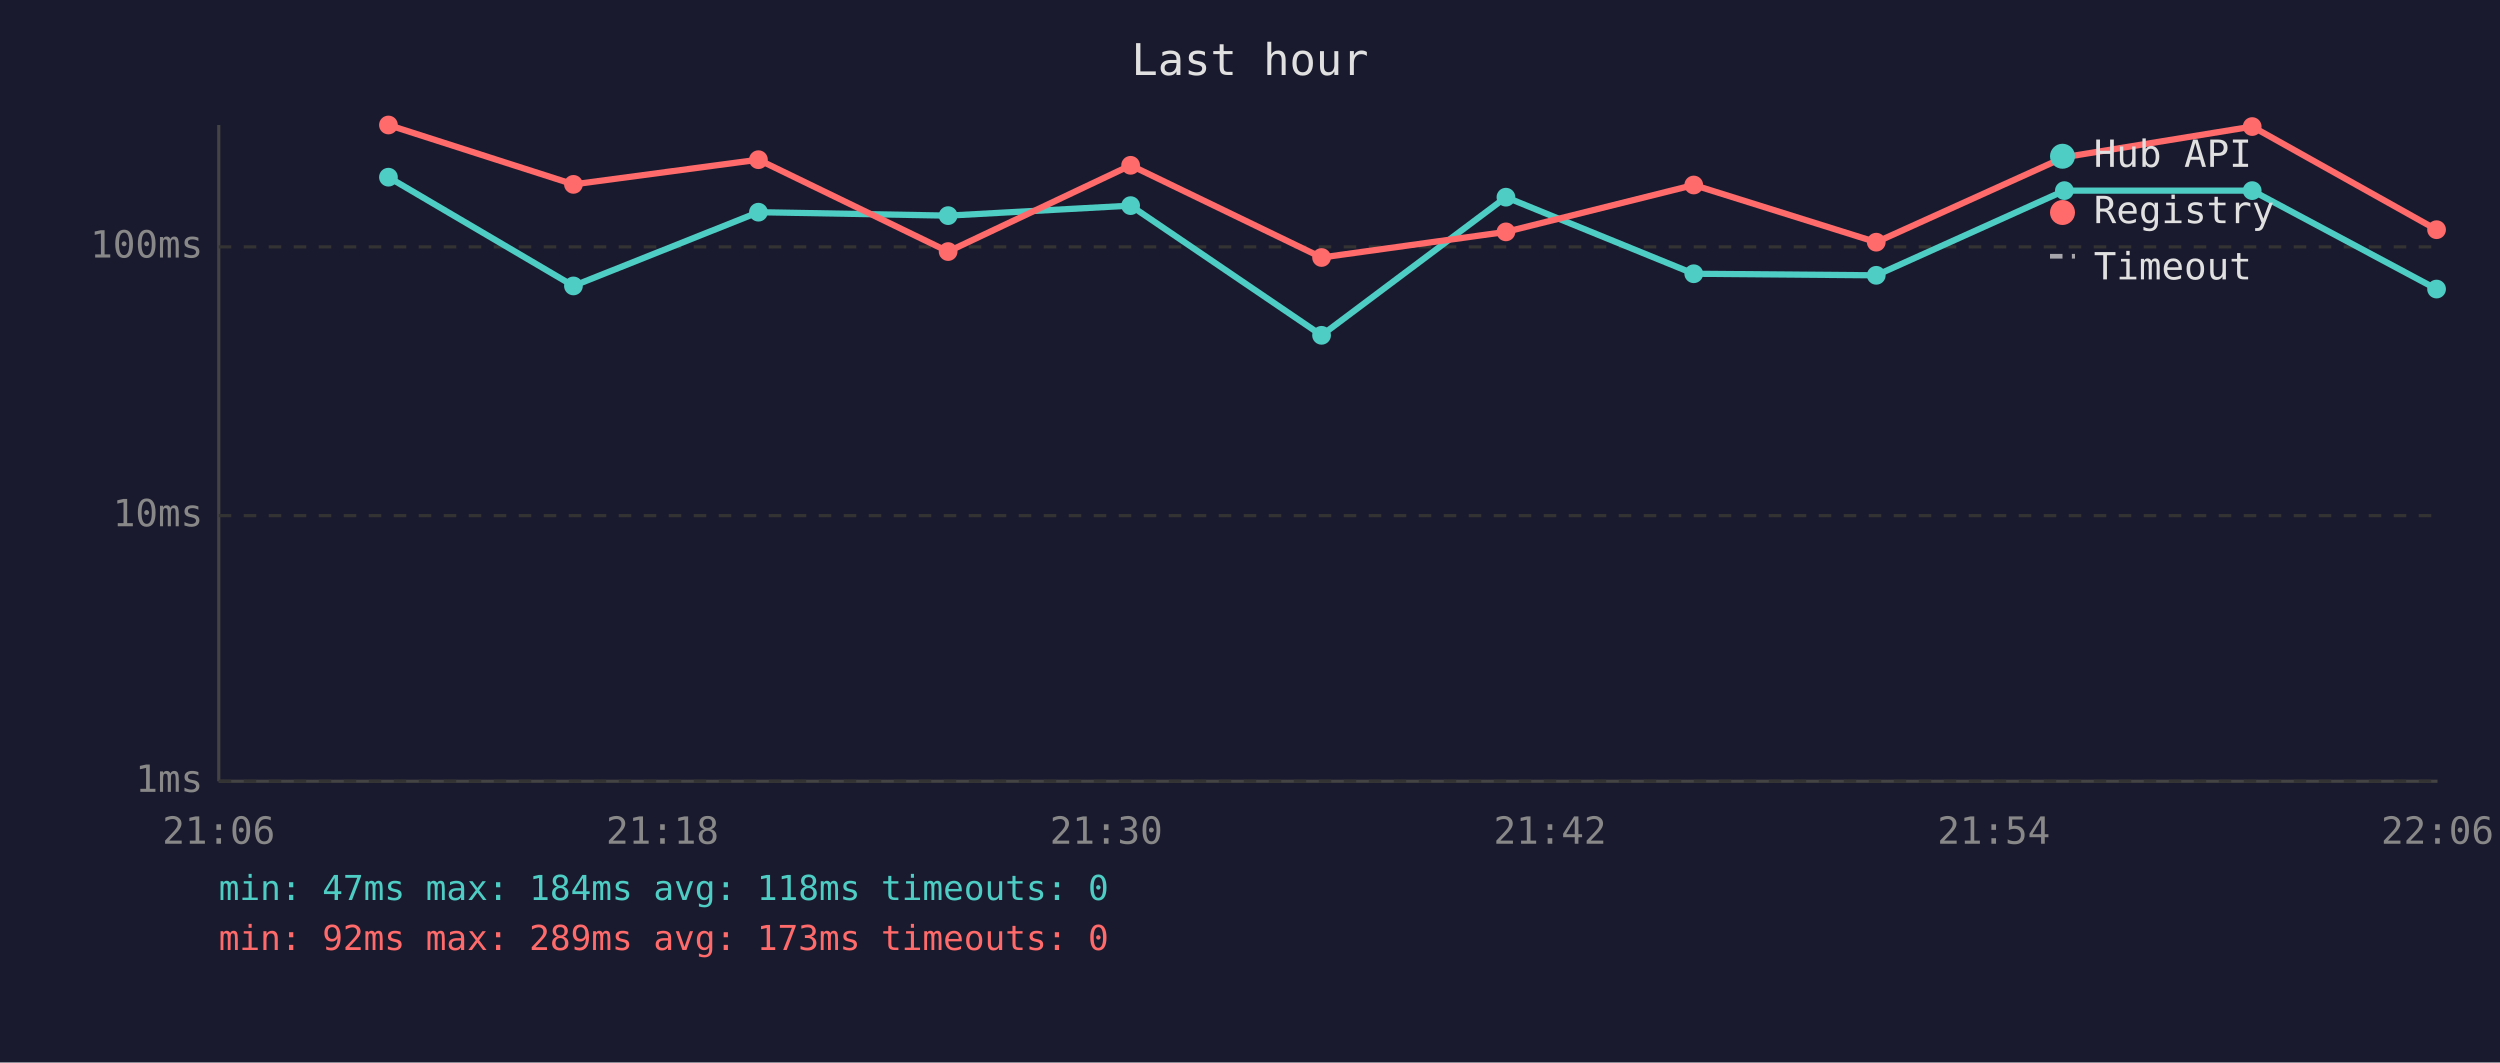
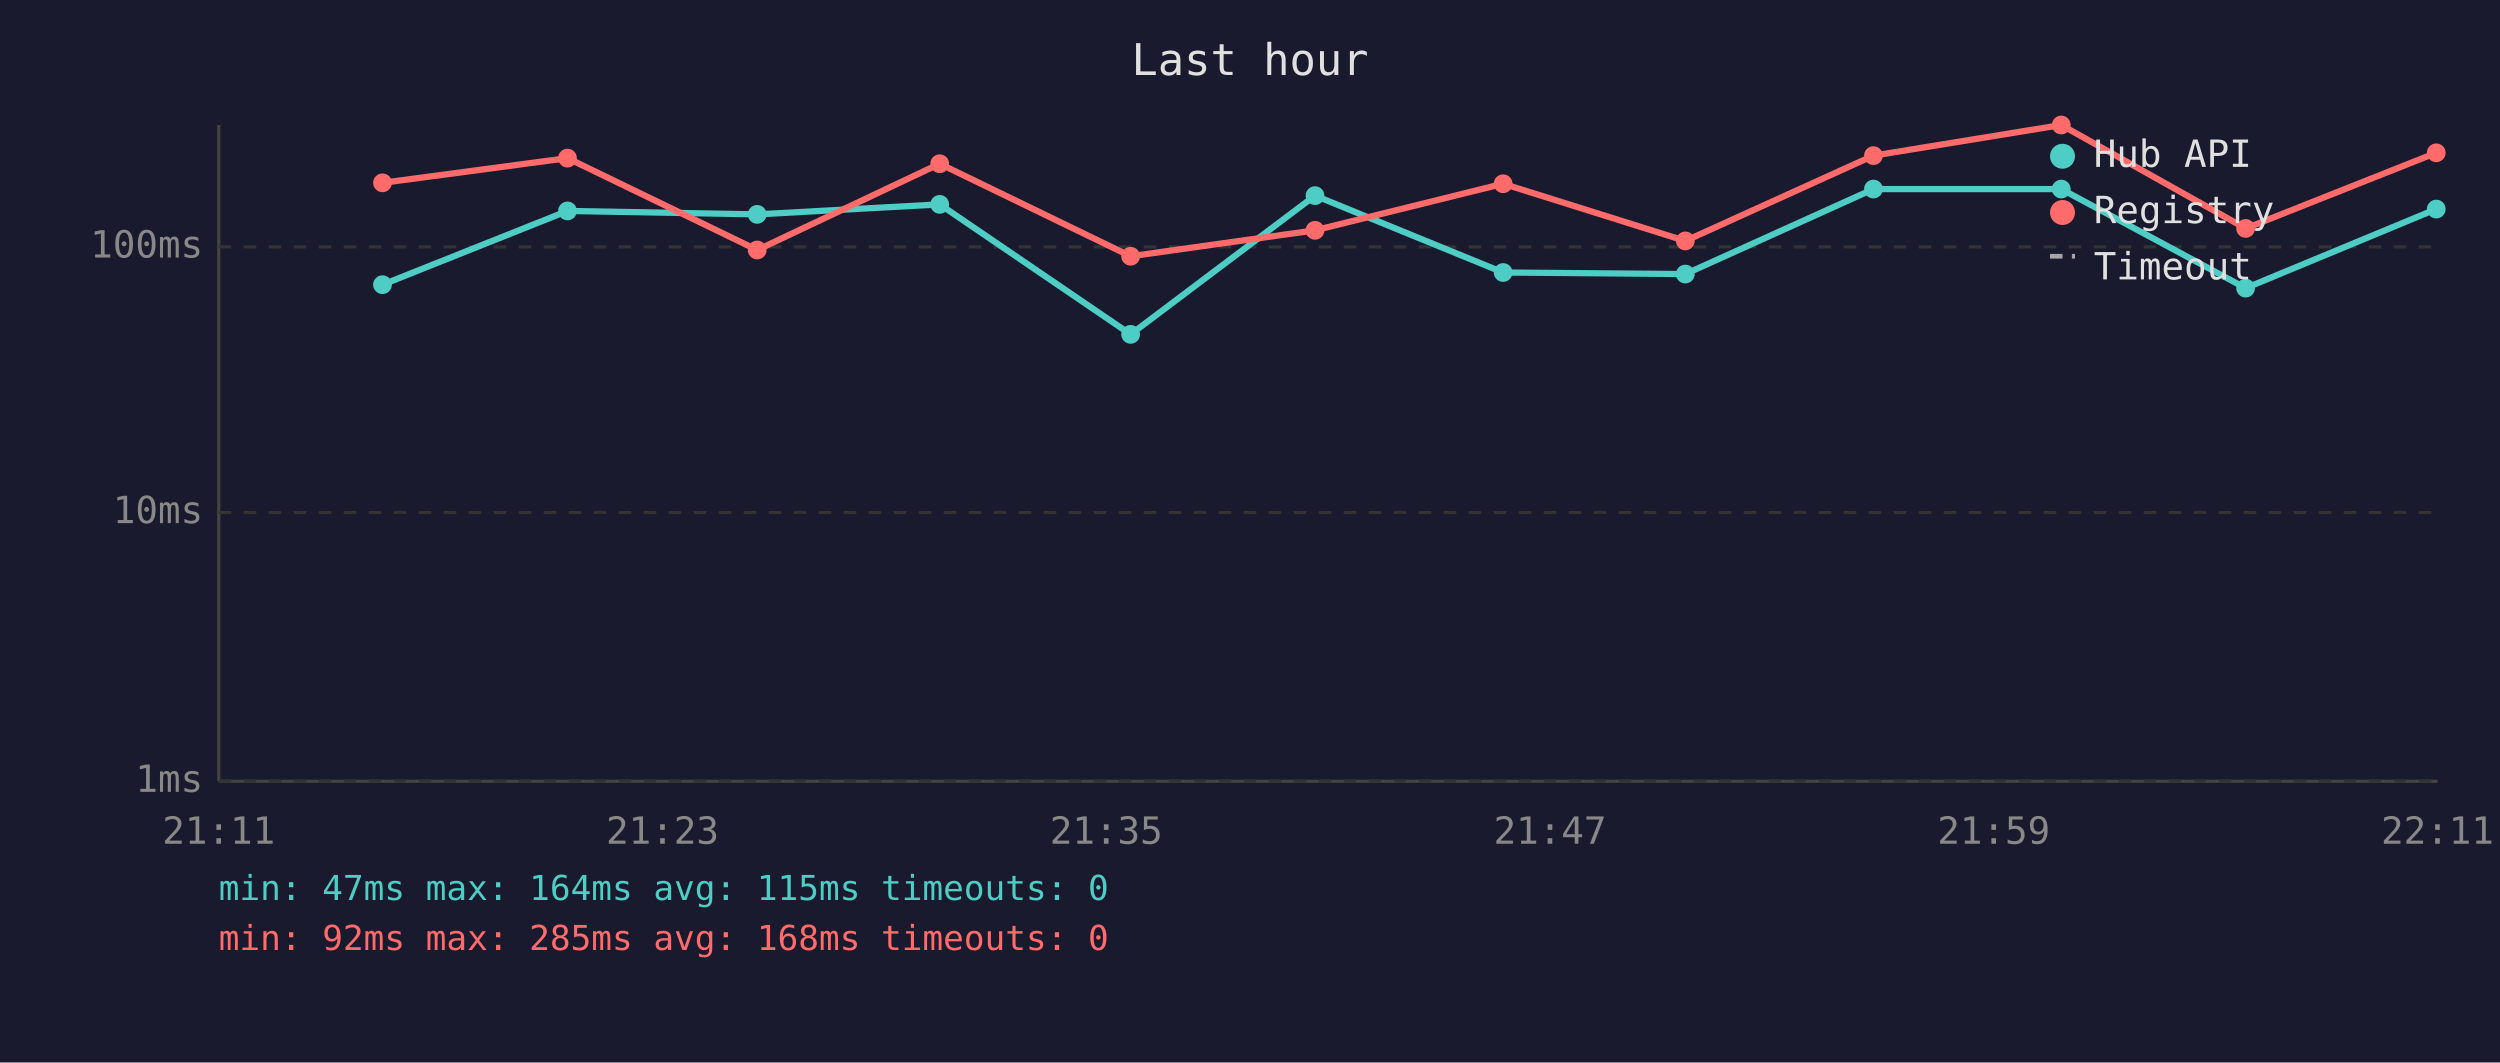
<svg xmlns="http://www.w3.org/2000/svg" viewBox="0 0 800 340" font-family="monospace" font-size="12">
  <rect width="800" height="340" fill="#1a1a2e" />
  <text x="400" y="24" fill="#e0e0e0" font-size="14" text-anchor="middle">Last hour</text>
  <line x1="70" y1="40" x2="70" y2="250" stroke="#444" stroke-width="1" />
  <line x1="70" y1="250" x2="780" y2="250" stroke="#444" stroke-width="1" />
  <line x1="70" y1="250" x2="780" y2="250" stroke="#333" stroke-width="1" stroke-dasharray="4" />
  <text x="65" y="250" fill="#888" text-anchor="end" dominant-baseline="middle">1ms</text>
-   <line x1="70" y1="165" x2="780" y2="165" stroke="#333" stroke-width="1" stroke-dasharray="4" />
-   <text x="65" y="165" fill="#888" text-anchor="end" dominant-baseline="middle">10ms</text>
+   <line x1="70" y1="164" x2="780" y2="164" stroke="#333" stroke-width="1" stroke-dasharray="4" />
+   <text x="65" y="164" fill="#888" text-anchor="end" dominant-baseline="middle">10ms</text>
  <line x1="70" y1="79" x2="780" y2="79" stroke="#333" stroke-width="1" stroke-dasharray="4" />
  <text x="65" y="79" fill="#888" text-anchor="end" dominant-baseline="middle">100ms</text>
-   <text x="70" y="270" fill="#888" text-anchor="middle">21:06</text>
-   <text x="212" y="270" fill="#888" text-anchor="middle">21:18</text>
-   <text x="354" y="270" fill="#888" text-anchor="middle">21:30</text>
-   <text x="496" y="270" fill="#888" text-anchor="middle">21:42</text>
-   <text x="638" y="270" fill="#888" text-anchor="middle">21:54</text>
-   <text x="780" y="270" fill="#888" text-anchor="middle">22:06</text>
-   <polyline points="124.3,56.7 183.5,91.5 242.7,67.9 303.4,69.0 361.8,65.8 422.9,107.3 481.9,63.1 542.0,87.6 600.4,88.1 660.6,61.0 720.7,61.0 779.7,92.5" fill="none" stroke="#4ecdc4" stroke-width="2" opacity="1" />
-   <circle cx="124.3" cy="56.7" r="3" fill="#4ecdc4" />
-   <circle cx="183.5" cy="91.5" r="3" fill="#4ecdc4" />
-   <circle cx="242.7" cy="67.9" r="3" fill="#4ecdc4" />
-   <circle cx="303.4" cy="69.0" r="3" fill="#4ecdc4" />
-   <circle cx="361.8" cy="65.8" r="3" fill="#4ecdc4" />
-   <circle cx="422.9" cy="107.3" r="3" fill="#4ecdc4" />
-   <circle cx="481.9" cy="63.1" r="3" fill="#4ecdc4" />
-   <circle cx="542.0" cy="87.6" r="3" fill="#4ecdc4" />
-   <circle cx="600.4" cy="88.1" r="3" fill="#4ecdc4" />
-   <circle cx="660.6" cy="61.0" r="3" fill="#4ecdc4" />
-   <circle cx="720.7" cy="61.0" r="3" fill="#4ecdc4" />
-   <circle cx="779.7" cy="92.5" r="3" fill="#4ecdc4" />
-   <polyline points="124.3,40.0 183.5,59.0 242.7,51.1 303.4,80.5 361.8,52.9 422.9,82.4 481.9,74.2 542.0,59.2 600.4,77.5 660.6,50.3 720.7,40.5 779.7,73.5" fill="none" stroke="#ff6b6b" stroke-width="2" opacity="1" />
-   <circle cx="124.3" cy="40.0" r="3" fill="#ff6b6b" />
-   <circle cx="183.5" cy="59.0" r="3" fill="#ff6b6b" />
-   <circle cx="242.7" cy="51.1" r="3" fill="#ff6b6b" />
-   <circle cx="303.4" cy="80.5" r="3" fill="#ff6b6b" />
-   <circle cx="361.8" cy="52.9" r="3" fill="#ff6b6b" />
-   <circle cx="422.9" cy="82.4" r="3" fill="#ff6b6b" />
-   <circle cx="481.9" cy="74.2" r="3" fill="#ff6b6b" />
-   <circle cx="542.0" cy="59.2" r="3" fill="#ff6b6b" />
-   <circle cx="600.4" cy="77.5" r="3" fill="#ff6b6b" />
-   <circle cx="660.6" cy="50.3" r="3" fill="#ff6b6b" />
-   <circle cx="720.7" cy="40.5" r="3" fill="#ff6b6b" />
-   <circle cx="779.7" cy="73.5" r="3" fill="#ff6b6b" />
+   <text x="70" y="270" fill="#888" text-anchor="middle">21:11</text>
+   <text x="212" y="270" fill="#888" text-anchor="middle">21:23</text>
+   <text x="354" y="270" fill="#888" text-anchor="middle">21:35</text>
+   <text x="496" y="270" fill="#888" text-anchor="middle">21:47</text>
+   <text x="638" y="270" fill="#888" text-anchor="middle">21:59</text>
+   <text x="780" y="270" fill="#888" text-anchor="middle">22:11</text>
+   <polyline points="122.4,91.1 181.6,67.5 242.3,68.6 300.7,65.4 361.8,107.0 420.8,62.6 481.0,87.2 539.3,87.7 599.5,60.5 659.6,60.5 718.6,92.2 779.6,66.9" fill="none" stroke="#4ecdc4" stroke-width="2" opacity="1" />
+   <circle cx="122.4" cy="91.1" r="3" fill="#4ecdc4" />
+   <circle cx="181.6" cy="67.5" r="3" fill="#4ecdc4" />
+   <circle cx="242.3" cy="68.6" r="3" fill="#4ecdc4" />
+   <circle cx="300.7" cy="65.4" r="3" fill="#4ecdc4" />
+   <circle cx="361.8" cy="107.0" r="3" fill="#4ecdc4" />
+   <circle cx="420.8" cy="62.6" r="3" fill="#4ecdc4" />
+   <circle cx="481.0" cy="87.2" r="3" fill="#4ecdc4" />
+   <circle cx="539.3" cy="87.7" r="3" fill="#4ecdc4" />
+   <circle cx="599.5" cy="60.5" r="3" fill="#4ecdc4" />
+   <circle cx="659.6" cy="60.5" r="3" fill="#4ecdc4" />
+   <circle cx="718.6" cy="92.2" r="3" fill="#4ecdc4" />
+   <circle cx="779.6" cy="66.9" r="3" fill="#4ecdc4" />
+   <polyline points="122.4,58.5 181.6,50.6 242.3,80.0 300.7,52.4 361.8,82.0 420.8,73.7 481.0,58.8 539.3,77.1 599.5,49.8 659.6,40.0 718.6,73.1 779.6,48.9" fill="none" stroke="#ff6b6b" stroke-width="2" opacity="1" />
+   <circle cx="122.4" cy="58.5" r="3" fill="#ff6b6b" />
+   <circle cx="181.6" cy="50.6" r="3" fill="#ff6b6b" />
+   <circle cx="242.3" cy="80.0" r="3" fill="#ff6b6b" />
+   <circle cx="300.7" cy="52.4" r="3" fill="#ff6b6b" />
+   <circle cx="361.8" cy="82.0" r="3" fill="#ff6b6b" />
+   <circle cx="420.8" cy="73.7" r="3" fill="#ff6b6b" />
+   <circle cx="481.0" cy="58.8" r="3" fill="#ff6b6b" />
+   <circle cx="539.3" cy="77.1" r="3" fill="#ff6b6b" />
+   <circle cx="599.5" cy="49.8" r="3" fill="#ff6b6b" />
+   <circle cx="659.6" cy="40.0" r="3" fill="#ff6b6b" />
+   <circle cx="718.6" cy="73.1" r="3" fill="#ff6b6b" />
+   <circle cx="779.6" cy="48.9" r="3" fill="#ff6b6b" />
  <circle cx="660" cy="50" r="4" fill="#4ecdc4" />
  <text x="670" y="50" fill="#e0e0e0" dominant-baseline="middle">Hub API</text>
  <circle cx="660" cy="68" r="4" fill="#ff6b6b" />
  <text x="670" y="68" fill="#e0e0e0" dominant-baseline="middle">Registry</text>
  <line x1="656" y1="82" x2="664" y2="82" stroke="#e0e0e0" stroke-width="1.5" stroke-dasharray="4,3" opacity="0.7" />
  <text x="670" y="86" fill="#e0e0e0" dominant-baseline="middle">Timeout</text>
-   <text x="70" y="288" fill="#4ecdc4" font-size="11">min: 47ms  max: 184ms  avg: 118ms  timeouts: 0</text>
-   <text x="70" y="304" fill="#ff6b6b" font-size="11">min: 92ms  max: 289ms  avg: 173ms  timeouts: 0</text>
+   <text x="70" y="288" fill="#4ecdc4" font-size="11">min: 47ms  max: 164ms  avg: 115ms  timeouts: 0</text>
+   <text x="70" y="304" fill="#ff6b6b" font-size="11">min: 92ms  max: 285ms  avg: 168ms  timeouts: 0</text>
</svg>
